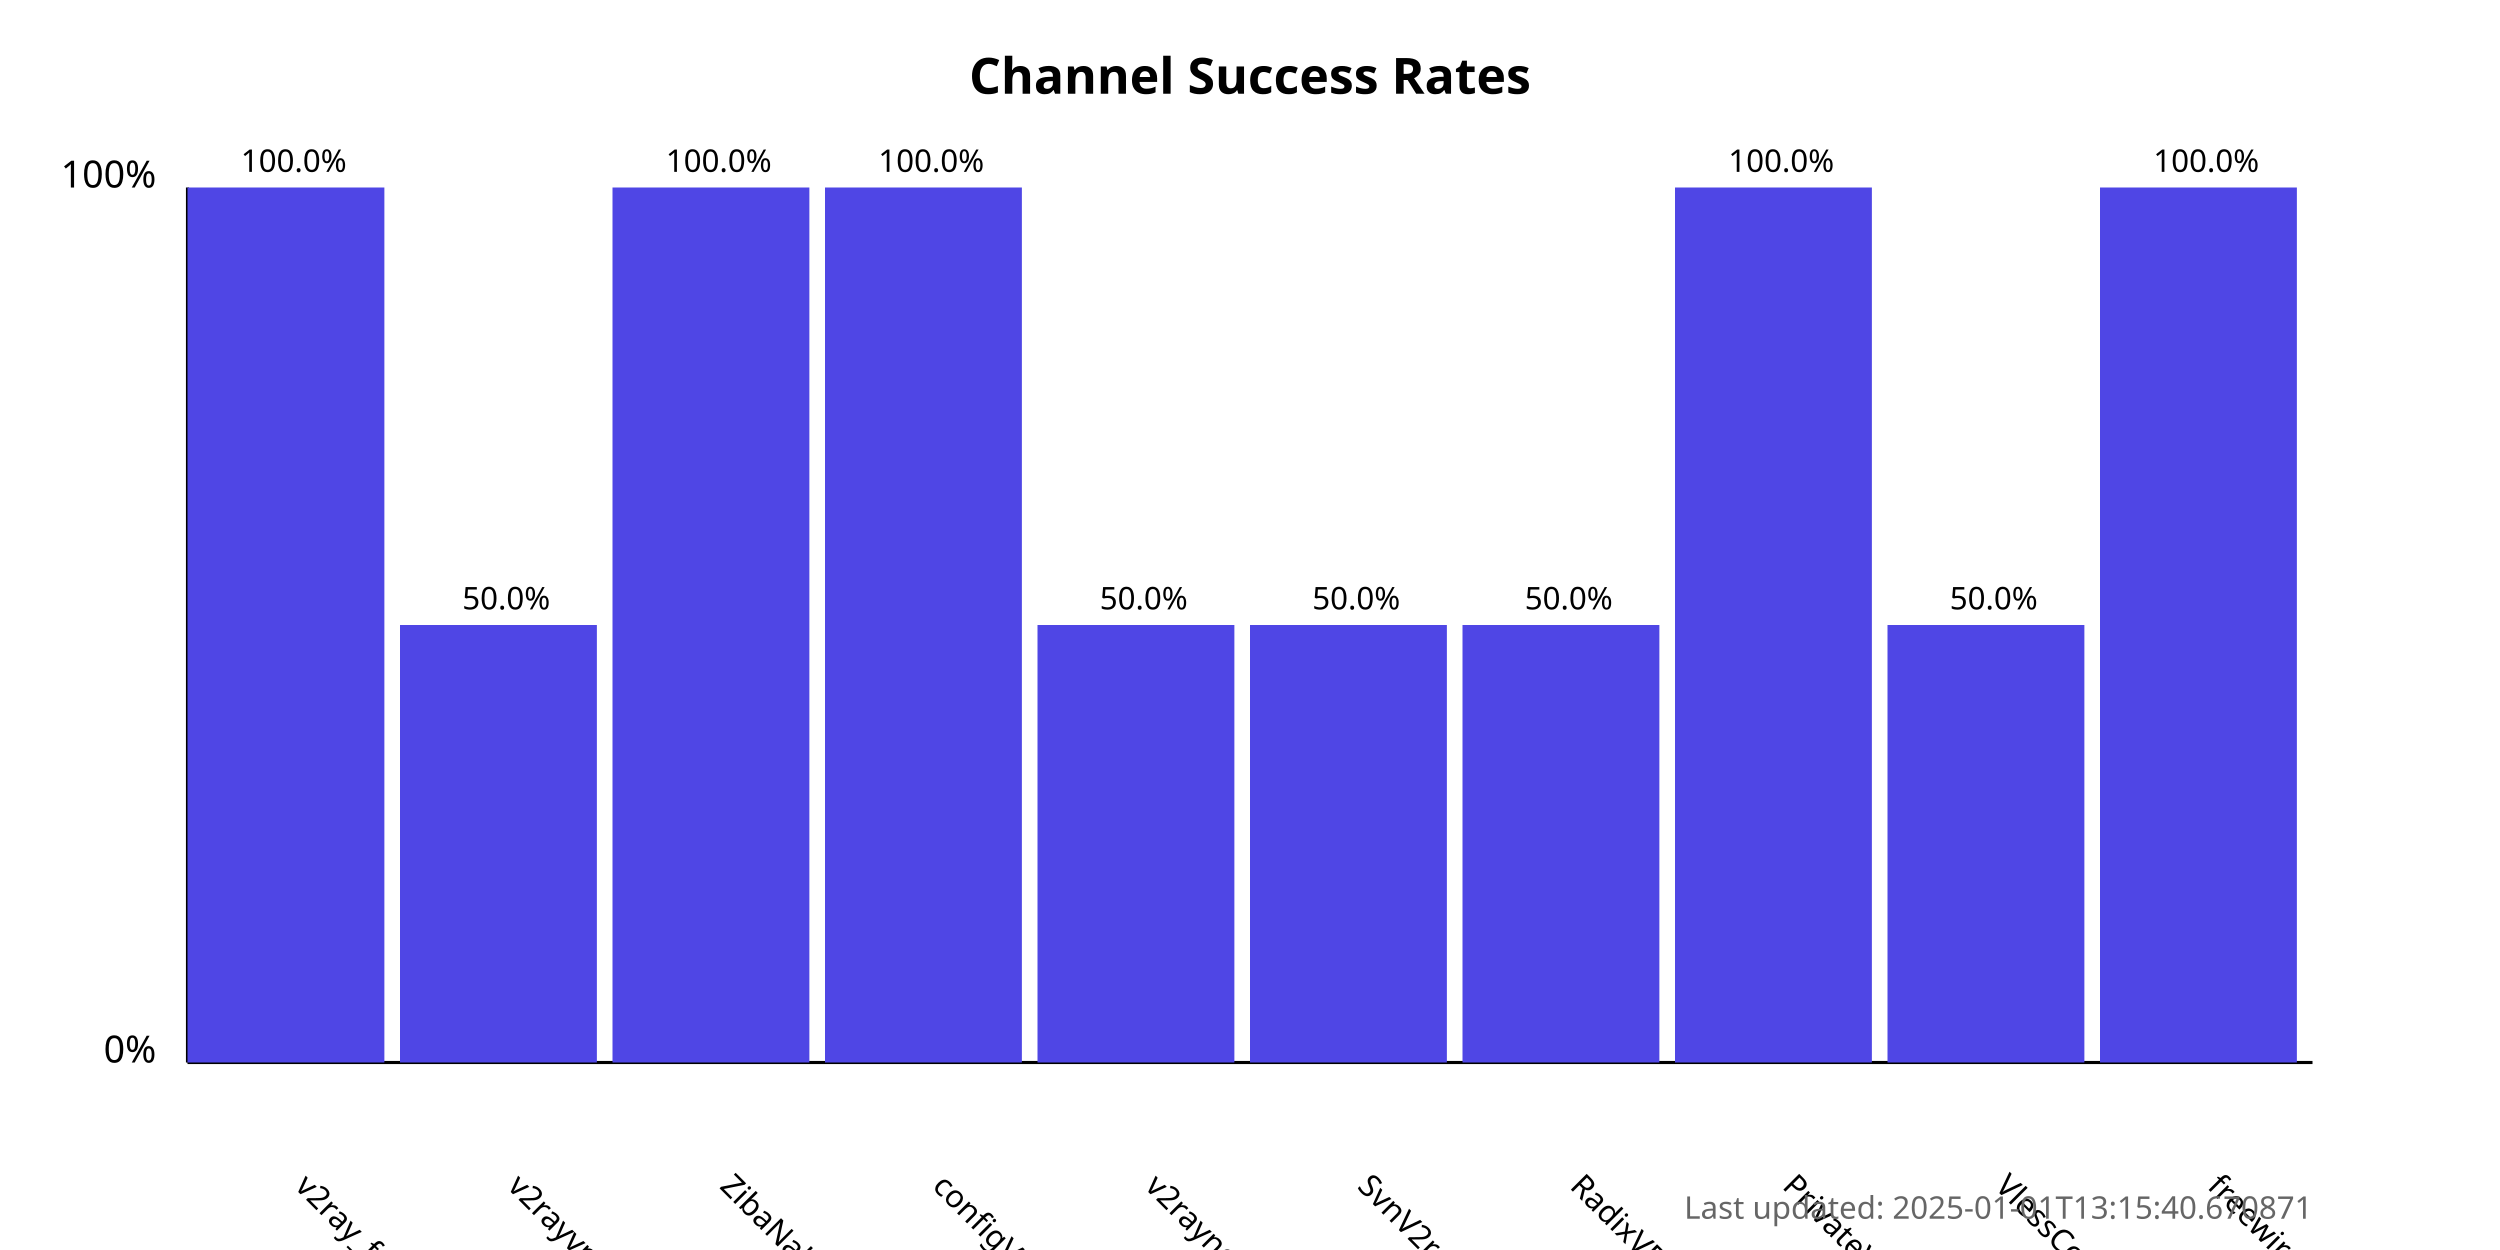
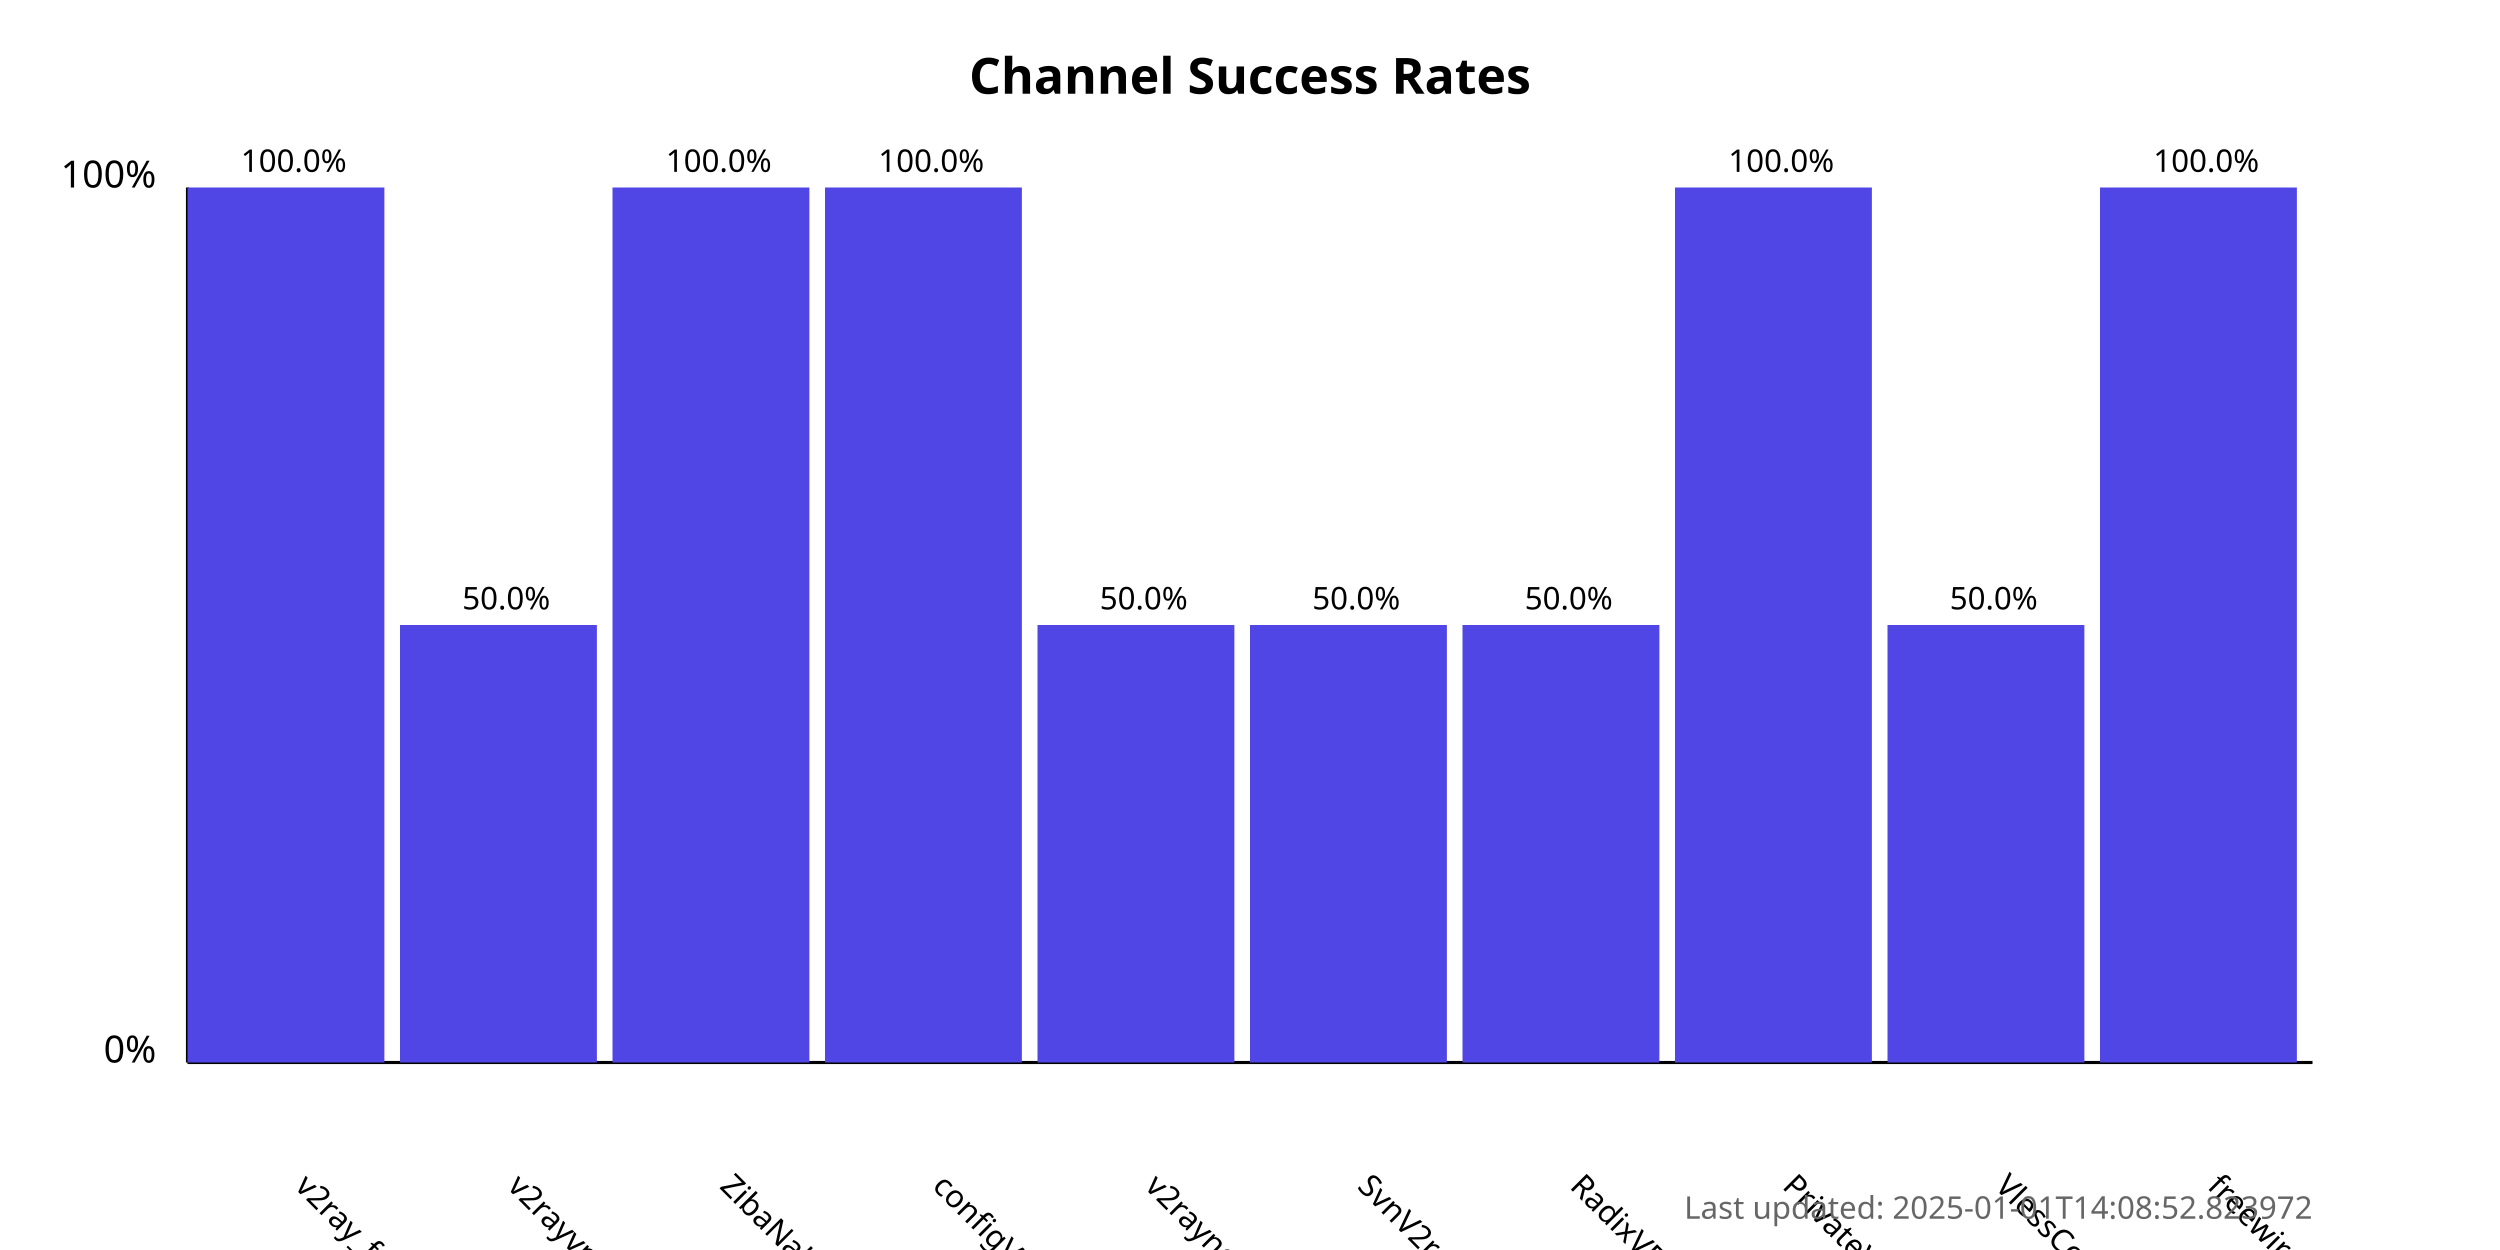
<svg xmlns="http://www.w3.org/2000/svg" width="800" height="400">
  <style>
            .chart-title { font: bold 16px sans-serif; }
            .axis-label { font: 12px sans-serif; }
            .tick-label { font: 10px sans-serif; }
            .bar { fill: #4f46e5; }
            .bar:hover { fill: #6366f1; }
            .timestamp { font: 10px sans-serif; fill: #666; }
        </style>
  <text x="400.0" y="30" text-anchor="middle" class="chart-title">
            Channel Success Rates
        </text>
  <line x1="60" y1="340" x2="60" y2="60" stroke="black" stroke-width="1" />
  <line x1="60" y1="340" x2="740" y2="340" stroke="black" stroke-width="1" />
  <text x="50" y="340" text-anchor="end" class="axis-label">0%</text>
  <text x="50" y="60" text-anchor="end" class="axis-label">100%</text>
  <g>
    <rect x="60" y="60.0" width="63.0" height="280.0" class="bar" />
    <text x="94.0" y="380" transform="rotate(45, 94.0, 380)" text-anchor="start" class="tick-label">
                v2ray_free_conf
            </text>
    <text x="94.0" y="55.0" text-anchor="middle" class="tick-label">
                100.0%
            </text>
  </g>
  <g>
    <rect x="128.0" y="200.0" width="63.0" height="140.0" class="bar" />
    <text x="162.0" y="380" transform="rotate(45, 162.0, 380)" text-anchor="start" class="tick-label">
                v2rayvpno
            </text>
    <text x="162.0" y="195.0" text-anchor="middle" class="tick-label">
                50.0%
            </text>
  </g>
  <g>
    <rect x="196.0" y="60.0" width="63.0" height="280.0" class="bar" />
    <text x="230.0" y="380" transform="rotate(45, 230.0, 380)" text-anchor="start" class="tick-label">
                ZibaNabz
            </text>
    <text x="230.0" y="55.0" text-anchor="middle" class="tick-label">
                100.0%
            </text>
  </g>
  <g>
    <rect x="264.0" y="60.0" width="63.0" height="280.0" class="bar" />
    <text x="298.0" y="380" transform="rotate(45, 298.0, 380)" text-anchor="start" class="tick-label">
                configV2rayForFree
            </text>
    <text x="298.0" y="55.0" text-anchor="middle" class="tick-label">
                100.0%
            </text>
  </g>
  <g>
    <rect x="332.0" y="200.0" width="63.0" height="140.0" class="bar" />
    <text x="366.0" y="380" transform="rotate(45, 366.0, 380)" text-anchor="start" class="tick-label">
                v2rayngvpn
            </text>
    <text x="366.0" y="195.0" text-anchor="middle" class="tick-label">
                50.0%
            </text>
  </g>
  <g>
    <rect x="400.0" y="200.0" width="63.0" height="140.0" class="bar" />
    <text x="434.0" y="380" transform="rotate(45, 434.0, 380)" text-anchor="start" class="tick-label">
                SvnV2ray
            </text>
    <text x="434.0" y="195.0" text-anchor="middle" class="tick-label">
                50.0%
            </text>
  </g>
  <g>
    <rect x="468.0" y="200.0" width="63.0" height="140.0" class="bar" />
    <text x="502.0" y="380" transform="rotate(45, 502.0, 380)" text-anchor="start" class="tick-label">
                RadixVPN
            </text>
    <text x="502.0" y="195.0" text-anchor="middle" class="tick-label">
                50.0%
            </text>
  </g>
  <g>
    <rect x="536.0" y="60.0" width="63.0" height="280.0" class="bar" />
    <text x="570.0" y="380" transform="rotate(45, 570.0, 380)" text-anchor="start" class="tick-label">
                PrivateVPNs
            </text>
    <text x="570.0" y="55.0" text-anchor="middle" class="tick-label">
                100.0%
            </text>
  </g>
  <g>
    <rect x="604.0" y="200.0" width="63.0" height="140.0" class="bar" />
    <text x="638.0" y="380" transform="rotate(45, 638.0, 380)" text-anchor="start" class="tick-label">
                VlessConfig
            </text>
    <text x="638.0" y="195.0" text-anchor="middle" class="tick-label">
                50.0%
            </text>
  </g>
  <g>
    <rect x="672.0" y="60.0" width="63.0" height="280.0" class="bar" />
    <text x="706.0" y="380" transform="rotate(45, 706.0, 380)" text-anchor="start" class="tick-label">
                freewireguard
            </text>
    <text x="706.0" y="55.0" text-anchor="middle" class="tick-label">
                100.0%
            </text>
  </g>
  <text x="740" y="390" text-anchor="end" class="timestamp">
-             Last updated: 2025-01-01T13:15:40.670871
+             Last updated: 2025-01-01T14:08:52.823972
        </text>
</svg>
